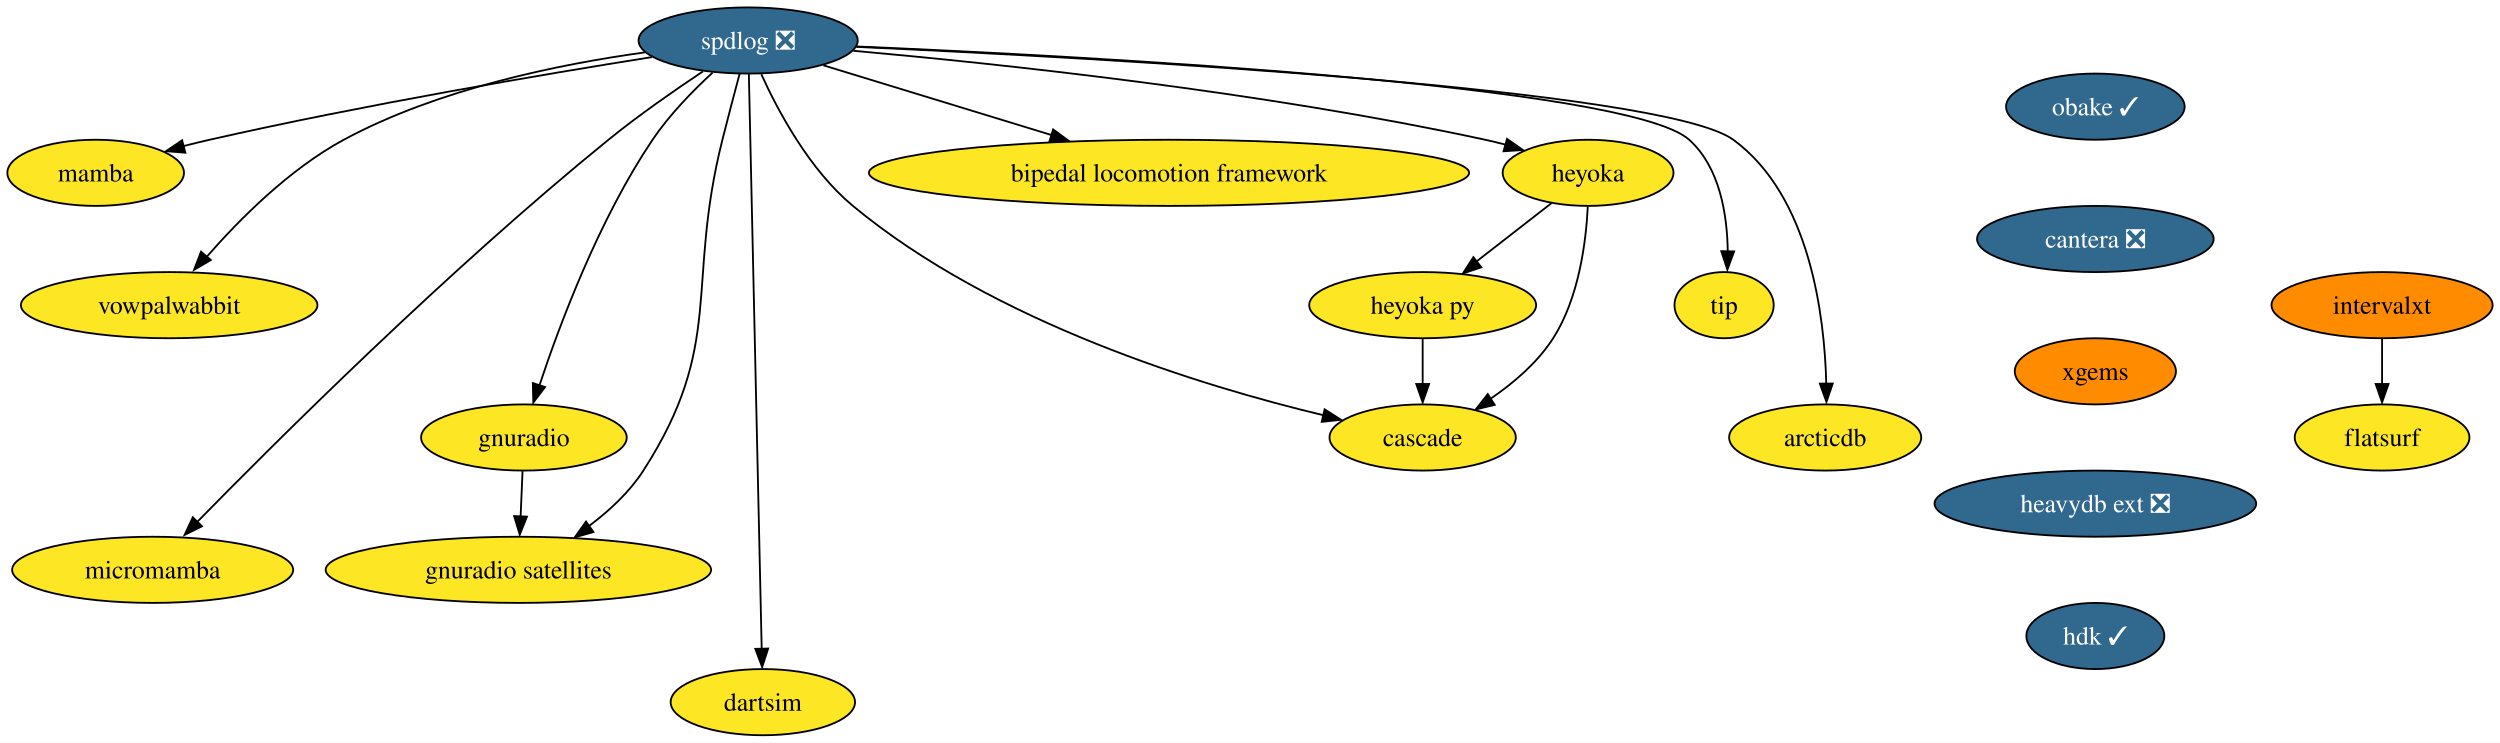
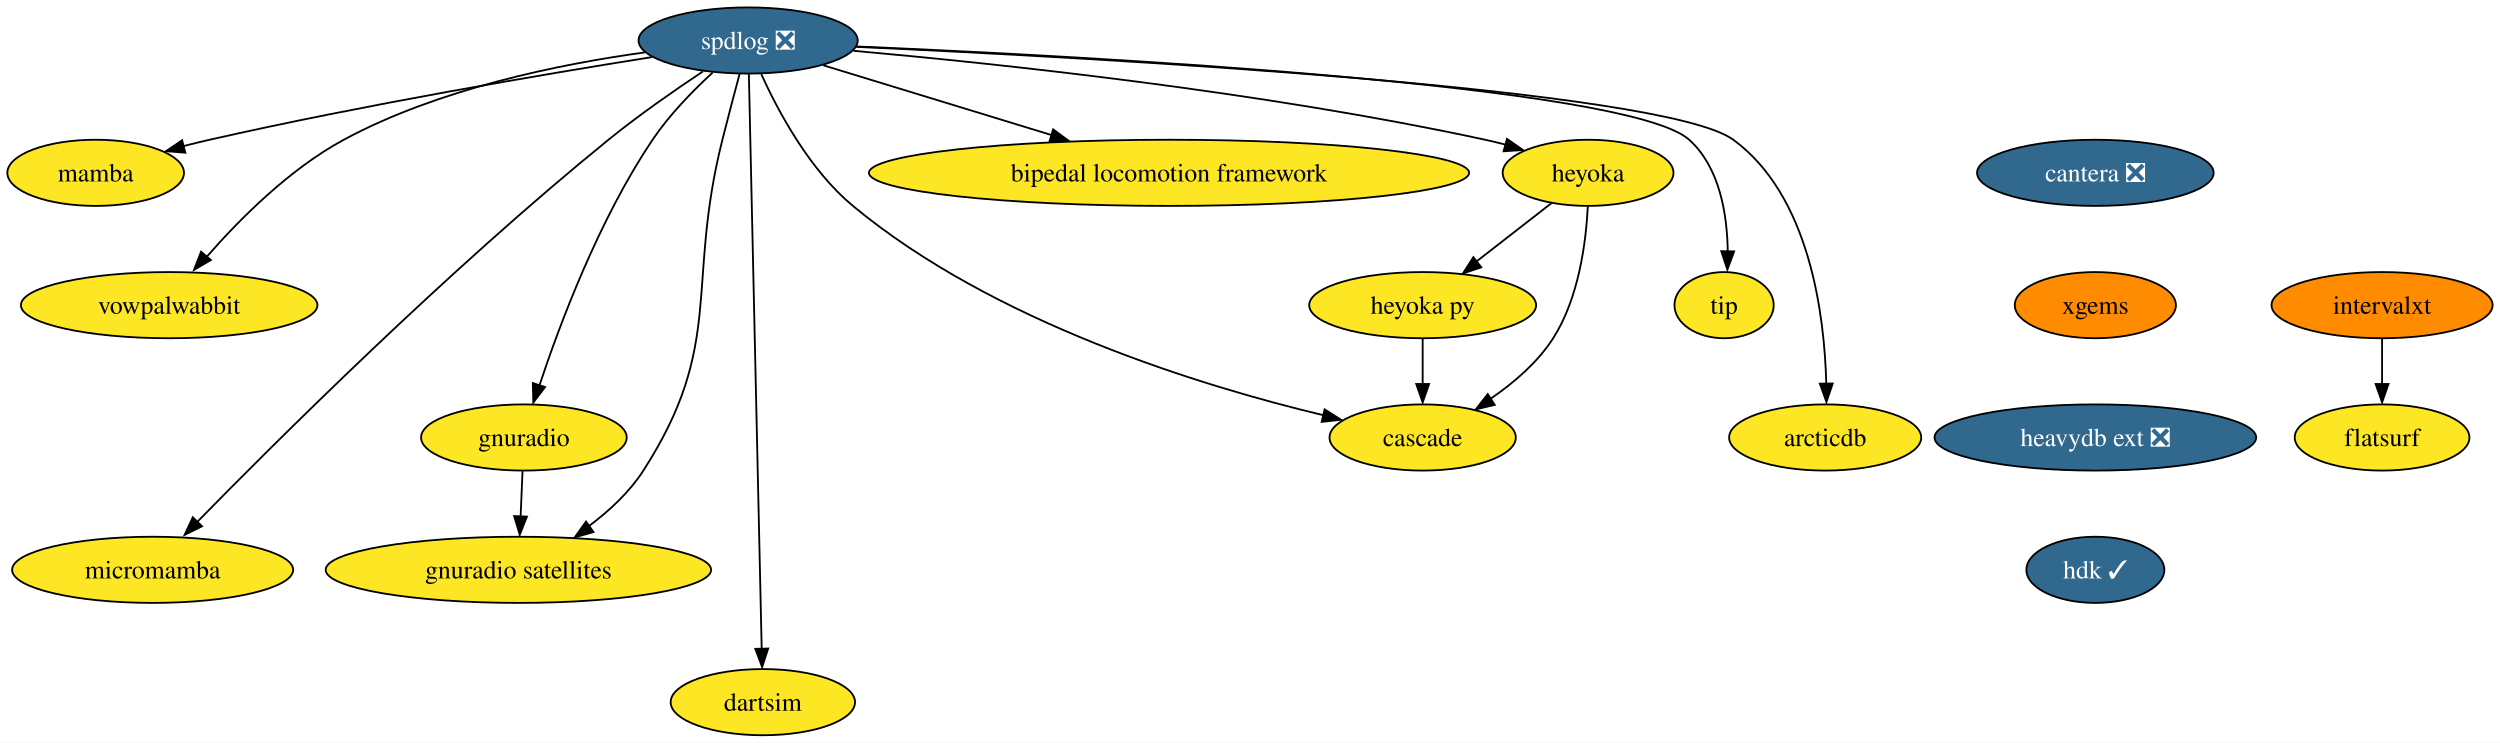
<svg xmlns="http://www.w3.org/2000/svg" xmlns:xlink="http://www.w3.org/1999/xlink" width="1360pt" height="404pt" viewBox="0.00 0.00 1360.21 404.00">
  <g id="graph0" class="graph" transform="scale(1 1) rotate(0) translate(4 400)">
    <polygon fill="white" stroke="none" points="-4,4 -4,-400 1356.21,-400 1356.21,4 -4,4" />
    <g id="node1" class="node">
      <g id="a_node1">
        <a xlink:href="https://github.com/conda-forge/spdlog-feedstock/pull/55" xlink:title="spdlog ❎">
          <ellipse fill="#31688e" stroke="black" cx="403.05" cy="-378" rx="59.63" ry="18" />
          <text text-anchor="middle" x="403.05" y="-373.32" font-family="Times,serif" font-size="14.00" fill="white">spdlog ❎</text>
        </a>
      </g>
    </g>
    <g id="node2" class="node">
      <g id="a_node2">
        <a xlink:href="https://github.com/conda-forge/mamba-feedstock" xlink:title="mamba">
          <ellipse fill="#fde725" stroke="black" cx="48.05" cy="-306" rx="48.05" ry="18" />
          <text text-anchor="middle" x="48.05" y="-301.32" font-family="Times,serif" font-size="14.00">mamba</text>
        </a>
      </g>
    </g>
    <g id="edge1" class="edge">
      <path fill="none" stroke="black" d="M350.64,-368.96C291.79,-359.6 193.61,-342.97 110.05,-324 105.4,-322.94 100.56,-321.76 95.75,-320.53" />
      <polygon fill="black" stroke="black" points="96.85,-316.94 86.29,-317.79 95.08,-323.71 96.85,-316.94" />
    </g>
    <g id="node3" class="node">
      <g id="a_node3">
        <a xlink:href="https://github.com/conda-forge/vowpalwabbit-feedstock" xlink:title="vowpalwabbit">
          <ellipse fill="#fde725" stroke="black" cx="88.05" cy="-234" rx="80.67" ry="18" />
          <text text-anchor="middle" x="88.05" y="-229.32" font-family="Times,serif" font-size="14.00">vowpalwabbit</text>
        </a>
      </g>
    </g>
    <g id="edge2" class="edge">
      <path fill="none" stroke="black" d="M346.88,-371.53C300.65,-365.18 234.58,-351.79 183.05,-324 153.46,-308.04 126.19,-280.58 108.52,-260.37" />
      <polygon fill="black" stroke="black" points="110.72,-258.55 101.56,-253.21 105.39,-263.09 110.72,-258.55" />
    </g>
    <g id="node4" class="node">
      <g id="a_node4">
        <a xlink:href="https://github.com/conda-forge/gnuradio-feedstock" xlink:title="gnuradio">
          <ellipse fill="#fde725" stroke="black" cx="281.05" cy="-162" rx="55.94" ry="18" />
          <text text-anchor="middle" x="281.05" y="-157.32" font-family="Times,serif" font-size="14.00">gnuradio</text>
        </a>
      </g>
    </g>
    <g id="edge3" class="edge">
      <path fill="none" stroke="black" d="M383.72,-360.53C373.07,-350.73 360.2,-337.58 351.05,-324 321.98,-280.85 300.55,-223.66 289.5,-190.34" />
      <polygon fill="black" stroke="black" points="292.57,-189.45 286.16,-181.01 285.91,-191.6 292.57,-189.45" />
    </g>
    <g id="node5" class="node">
      <g id="a_node5">
        <a xlink:href="https://github.com/conda-forge/micromamba-feedstock" xlink:title="micromamba">
          <ellipse fill="#fde725" stroke="black" cx="79.05" cy="-90" rx="76.46" ry="18" />
          <text text-anchor="middle" x="79.05" y="-85.33" font-family="Times,serif" font-size="14.00">micromamba</text>
        </a>
      </g>
    </g>
    <g id="edge4" class="edge">
      <path fill="none" stroke="black" d="M378.44,-361.16C363.23,-351.05 343.54,-337.38 327.05,-324 240.03,-253.4 145.8,-159.49 102.83,-115.59" />
      <polygon fill="black" stroke="black" points="105.91,-113.7 96.42,-108.99 100.9,-118.59 105.91,-113.7" />
    </g>
    <g id="node6" class="node">
      <g id="a_node6">
        <a xlink:href="https://github.com/conda-forge/gnuradio-satellites-feedstock" xlink:title="gnuradio satellites">
          <ellipse fill="#fde725" stroke="black" cx="278.05" cy="-90" rx="104.87" ry="18" />
          <text text-anchor="middle" x="278.05" y="-85.33" font-family="Times,serif" font-size="14.00">gnuradio satellites</text>
        </a>
      </g>
    </g>
    <g id="edge5" class="edge">
      <path fill="none" stroke="black" d="M398.41,-359.84C395.63,-349.48 392.07,-336 389.05,-324 368.99,-244.23 390.55,-213.18 346.05,-144 338.51,-132.28 327.46,-122.07 316.45,-113.83" />
      <polygon fill="black" stroke="black" points="318.89,-110.56 308.7,-107.65 314.85,-116.28 318.89,-110.56" />
    </g>
    <g id="node7" class="node">
      <g id="a_node7">
        <a xlink:href="https://github.com/conda-forge/dartsim-feedstock" xlink:title="dartsim">
          <ellipse fill="#fde725" stroke="black" cx="411.05" cy="-18" rx="50.16" ry="18" />
          <text text-anchor="middle" x="411.05" y="-13.32" font-family="Times,serif" font-size="14.00">dartsim</text>
        </a>
      </g>
    </g>
    <g id="edge6" class="edge">
      <path fill="none" stroke="black" d="M403.44,-359.73C404.72,-302.31 408.85,-117.42 410.43,-46.79" />
      <polygon fill="black" stroke="black" points="413.95,-47.17 410.67,-37.09 406.95,-47.01 413.95,-47.17" />
    </g>
    <g id="node8" class="node">
      <g id="a_node8">
        <a xlink:href="https://github.com/conda-forge/heyoka-feedstock" xlink:title="heyoka">
          <ellipse fill="#fde725" stroke="black" cx="860.05" cy="-306" rx="46.47" ry="18" />
          <text text-anchor="middle" x="860.05" y="-301.32" font-family="Times,serif" font-size="14.00">heyoka</text>
        </a>
      </g>
    </g>
    <g id="edge7" class="edge">
      <path fill="none" stroke="black" d="M460.33,-372.39C538.61,-365.43 683.08,-350.17 804.05,-324 807.69,-323.21 811.43,-322.3 815.17,-321.32" />
      <polygon fill="black" stroke="black" points="815.94,-324.47 824.63,-318.41 814.06,-317.72 815.94,-324.47" />
    </g>
    <g id="node9" class="node">
      <g id="a_node9">
        <a xlink:href="https://github.com/conda-forge/bipedal-locomotion-framework-feedstock" xlink:title="bipedal locomotion framework">
          <ellipse fill="#fde725" stroke="black" cx="632.05" cy="-306" rx="163.27" ry="18" />
          <text text-anchor="middle" x="632.05" y="-301.32" font-family="Times,serif" font-size="14.00">bipedal locomotion framework</text>
        </a>
      </g>
    </g>
    <g id="edge8" class="edge">
      <path fill="none" stroke="black" d="M443.99,-364.49C478.48,-353.94 528.4,-338.68 568.14,-326.54" />
      <polygon fill="black" stroke="black" points="568.99,-329.63 577.53,-323.36 566.95,-322.94 568.99,-329.63" />
    </g>
    <g id="node10" class="node">
      <g id="a_node10">
        <a xlink:href="https://github.com/conda-forge/tip-feedstock" xlink:title="tip">
          <ellipse fill="#fde725" stroke="black" cx="934.05" cy="-234" rx="27" ry="18" />
          <text text-anchor="middle" x="934.05" y="-229.32" font-family="Times,serif" font-size="14.00">tip</text>
        </a>
      </g>
    </g>
    <g id="edge9" class="edge">
      <path fill="none" stroke="black" d="M462.02,-374.75C589.48,-369.33 881.89,-353.78 915.05,-324 931.76,-309 935.77,-283.22 936.04,-263.26" />
      <polygon fill="black" stroke="black" points="939.52,-263.24 935.83,-253.31 932.52,-263.37 939.52,-263.24" />
    </g>
    <g id="node11" class="node">
      <g id="a_node11">
        <a xlink:href="https://github.com/conda-forge/cascade-feedstock" xlink:title="cascade">
          <ellipse fill="#fde725" stroke="black" cx="770.05" cy="-162" rx="50.68" ry="18" />
          <text text-anchor="middle" x="770.05" y="-157.32" font-family="Times,serif" font-size="14.00">cascade</text>
        </a>
      </g>
    </g>
    <g id="edge10" class="edge">
      <path fill="none" stroke="black" d="M410.22,-359.65C419.19,-339.86 436.32,-307.67 460.05,-288 536.65,-224.5 649.7,-189.99 716.01,-174.12" />
      <polygon fill="black" stroke="black" points="716.7,-177.32 725.64,-171.64 715.11,-170.5 716.7,-177.32" />
    </g>
    <g id="node12" class="node">
      <g id="a_node12">
        <a xlink:href="https://github.com/conda-forge/arcticdb-feedstock" xlink:title="arcticdb">
          <ellipse fill="#fde725" stroke="black" cx="989.05" cy="-162" rx="52.26" ry="18" />
          <text text-anchor="middle" x="989.05" y="-157.32" font-family="Times,serif" font-size="14.00">arcticdb</text>
        </a>
      </g>
    </g>
    <g id="edge11" class="edge">
      <path fill="none" stroke="black" d="M461.88,-374.53C593.09,-368.55 901.17,-351.7 939.05,-324 980.8,-293.47 988.74,-228.37 989.65,-190.98" />
      <polygon fill="black" stroke="black" points="993.15,-191.36 989.74,-181.33 986.15,-191.3 993.15,-191.36" />
    </g>
    <g id="edge12" class="edge">
      <path fill="none" stroke="black" d="M280.31,-143.7C279.99,-136.24 279.61,-127.32 279.25,-118.97" />
      <polygon fill="black" stroke="black" points="282.71,-118.95 278.79,-109.1 275.72,-119.25 282.71,-118.95" />
    </g>
    <g id="edge13" class="edge">
      <path fill="none" stroke="black" d="M859.89,-287.58C858.95,-268.58 855.12,-237.95 841.05,-216 832.57,-202.77 819.55,-191.65 806.96,-183.07" />
      <polygon fill="black" stroke="black" points="809.24,-179.74 798.94,-177.28 805.46,-185.63 809.24,-179.74" />
    </g>
    <g id="node13" class="node">
      <g id="a_node13">
        <a xlink:href="https://github.com/conda-forge/heyoka.py-feedstock" xlink:title="heyoka py">
          <ellipse fill="#fde725" stroke="black" cx="770.05" cy="-234" rx="61.73" ry="18" />
          <text text-anchor="middle" x="770.05" y="-229.32" font-family="Times,serif" font-size="14.00">heyoka py</text>
        </a>
      </g>
    </g>
    <g id="edge14" class="edge">
      <path fill="none" stroke="black" d="M840.08,-289.46C828.1,-280.15 812.65,-268.13 799.31,-257.76" />
      <polygon fill="black" stroke="black" points="801.95,-254.6 791.91,-251.22 797.65,-260.12 801.95,-254.6" />
    </g>
-     <g id="edge17" class="edge">
+     <g id="edge16" class="edge">
      <path fill="none" stroke="black" d="M770.05,-215.7C770.05,-208.24 770.05,-199.32 770.05,-190.97" />
      <polygon fill="black" stroke="black" points="773.55,-191.1 770.05,-181.1 766.55,-191.1 773.55,-191.1" />
    </g>
    <g id="node14" class="node">
      <g id="a_node14">
-         <a xlink:href="https://github.com/conda-forge/obake-feedstock/pull/40" xlink:title="obake ✓">
-           <ellipse fill="#31688e" stroke="black" cx="1136.05" cy="-342" rx="48.58" ry="18" />
-           <text text-anchor="middle" x="1136.05" y="-337.32" font-family="Times,serif" font-size="14.00" fill="white">obake ✓</text>
+         <a xlink:href="https://github.com/conda-forge/cantera-feedstock/pull/26" xlink:title="cantera ❎">
+           <ellipse fill="#31688e" stroke="black" cx="1136.05" cy="-306" rx="64.36" ry="18" />
+           <text text-anchor="middle" x="1136.05" y="-301.32" font-family="Times,serif" font-size="14.00" fill="white">cantera ❎</text>
        </a>
      </g>
    </g>
    <g id="node15" class="node">
      <g id="a_node15">
-         <a xlink:href="https://github.com/conda-forge/cantera-feedstock/pull/26" xlink:title="cantera ❎">
-           <ellipse fill="#31688e" stroke="black" cx="1136.05" cy="-270" rx="64.36" ry="18" />
-           <text text-anchor="middle" x="1136.05" y="-265.32" font-family="Times,serif" font-size="14.00" fill="white">cantera ❎</text>
+         <a xlink:href="https://github.com/conda-forge/xgems-feedstock" xlink:title="xgems">
+           <ellipse fill="#ff8c00" stroke="black" cx="1136.05" cy="-234" rx="43.84" ry="18" />
+           <text text-anchor="middle" x="1136.05" y="-229.32" font-family="Times,serif" font-size="14.00">xgems</text>
        </a>
      </g>
    </g>
    <g id="node16" class="node">
      <g id="a_node16">
-         <a xlink:href="https://github.com/conda-forge/xgems-feedstock" xlink:title="xgems">
-           <ellipse fill="#ff8c00" stroke="black" cx="1136.05" cy="-198" rx="43.84" ry="18" />
-           <text text-anchor="middle" x="1136.05" y="-193.32" font-family="Times,serif" font-size="14.00">xgems</text>
+         <a xlink:href="https://github.com/conda-forge/heavydb-ext-feedstock/pull/48" xlink:title="heavydb ext ❎">
+           <ellipse fill="#31688e" stroke="black" cx="1136.05" cy="-162" rx="87.51" ry="18" />
+           <text text-anchor="middle" x="1136.05" y="-157.32" font-family="Times,serif" font-size="14.00" fill="white">heavydb ext ❎</text>
+         </a>
+       </g>
+     </g>
+     <g id="node19" class="node">
+       <g id="a_node19">
+         <a xlink:href="https://github.com/conda-forge/hdk-feedstock/pull/33" xlink:title="hdk ✓">
+           <ellipse fill="#31688e" stroke="black" cx="1136.05" cy="-90" rx="37.53" ry="18" />
+           <text text-anchor="middle" x="1136.05" y="-85.33" font-family="Times,serif" font-size="14.00" fill="white">hdk ✓</text>
        </a>
      </g>
    </g>
    <g id="node17" class="node">
      <g id="a_node17">
-         <a xlink:href="https://github.com/conda-forge/heavydb-ext-feedstock/pull/48" xlink:title="heavydb ext ❎">
-           <ellipse fill="#31688e" stroke="black" cx="1136.05" cy="-126" rx="87.51" ry="18" />
-           <text text-anchor="middle" x="1136.05" y="-121.33" font-family="Times,serif" font-size="14.00" fill="white">heavydb ext ❎</text>
-         </a>
-       </g>
-     </g>
-     <g id="node20" class="node">
-       <g id="a_node20">
-         <a xlink:href="https://github.com/conda-forge/hdk-feedstock/pull/33" xlink:title="hdk ✓">
-           <ellipse fill="#31688e" stroke="black" cx="1136.05" cy="-54" rx="37.53" ry="18" />
-           <text text-anchor="middle" x="1136.05" y="-49.33" font-family="Times,serif" font-size="14.00" fill="white">hdk ✓</text>
-         </a>
-       </g>
-     </g>
-     <g id="node18" class="node">
-       <g id="a_node18">
        <a xlink:href="https://github.com/conda-forge/intervalxt-feedstock" xlink:title="intervalxt">
          <ellipse fill="#ff8c00" stroke="black" cx="1292.05" cy="-234" rx="60.15" ry="18" />
          <text text-anchor="middle" x="1292.05" y="-229.32" font-family="Times,serif" font-size="14.00">intervalxt</text>
        </a>
      </g>
    </g>
-     <g id="node19" class="node">
-       <g id="a_node19">
+     <g id="node18" class="node">
+       <g id="a_node18">
        <a xlink:href="https://github.com/conda-forge/flatsurf-feedstock" xlink:title="flatsurf">
          <ellipse fill="#fde725" stroke="black" cx="1292.05" cy="-162" rx="47.53" ry="18" />
          <text text-anchor="middle" x="1292.05" y="-157.32" font-family="Times,serif" font-size="14.00">flatsurf</text>
        </a>
      </g>
    </g>
-     <g id="edge19" class="edge">
+     <g id="edge18" class="edge">
      <path fill="none" stroke="black" d="M1292.05,-215.7C1292.05,-208.24 1292.05,-199.32 1292.05,-190.97" />
      <polygon fill="black" stroke="black" points="1295.55,-191.1 1292.05,-181.1 1288.55,-191.1 1295.55,-191.1" />
    </g>
  </g>
</svg>
